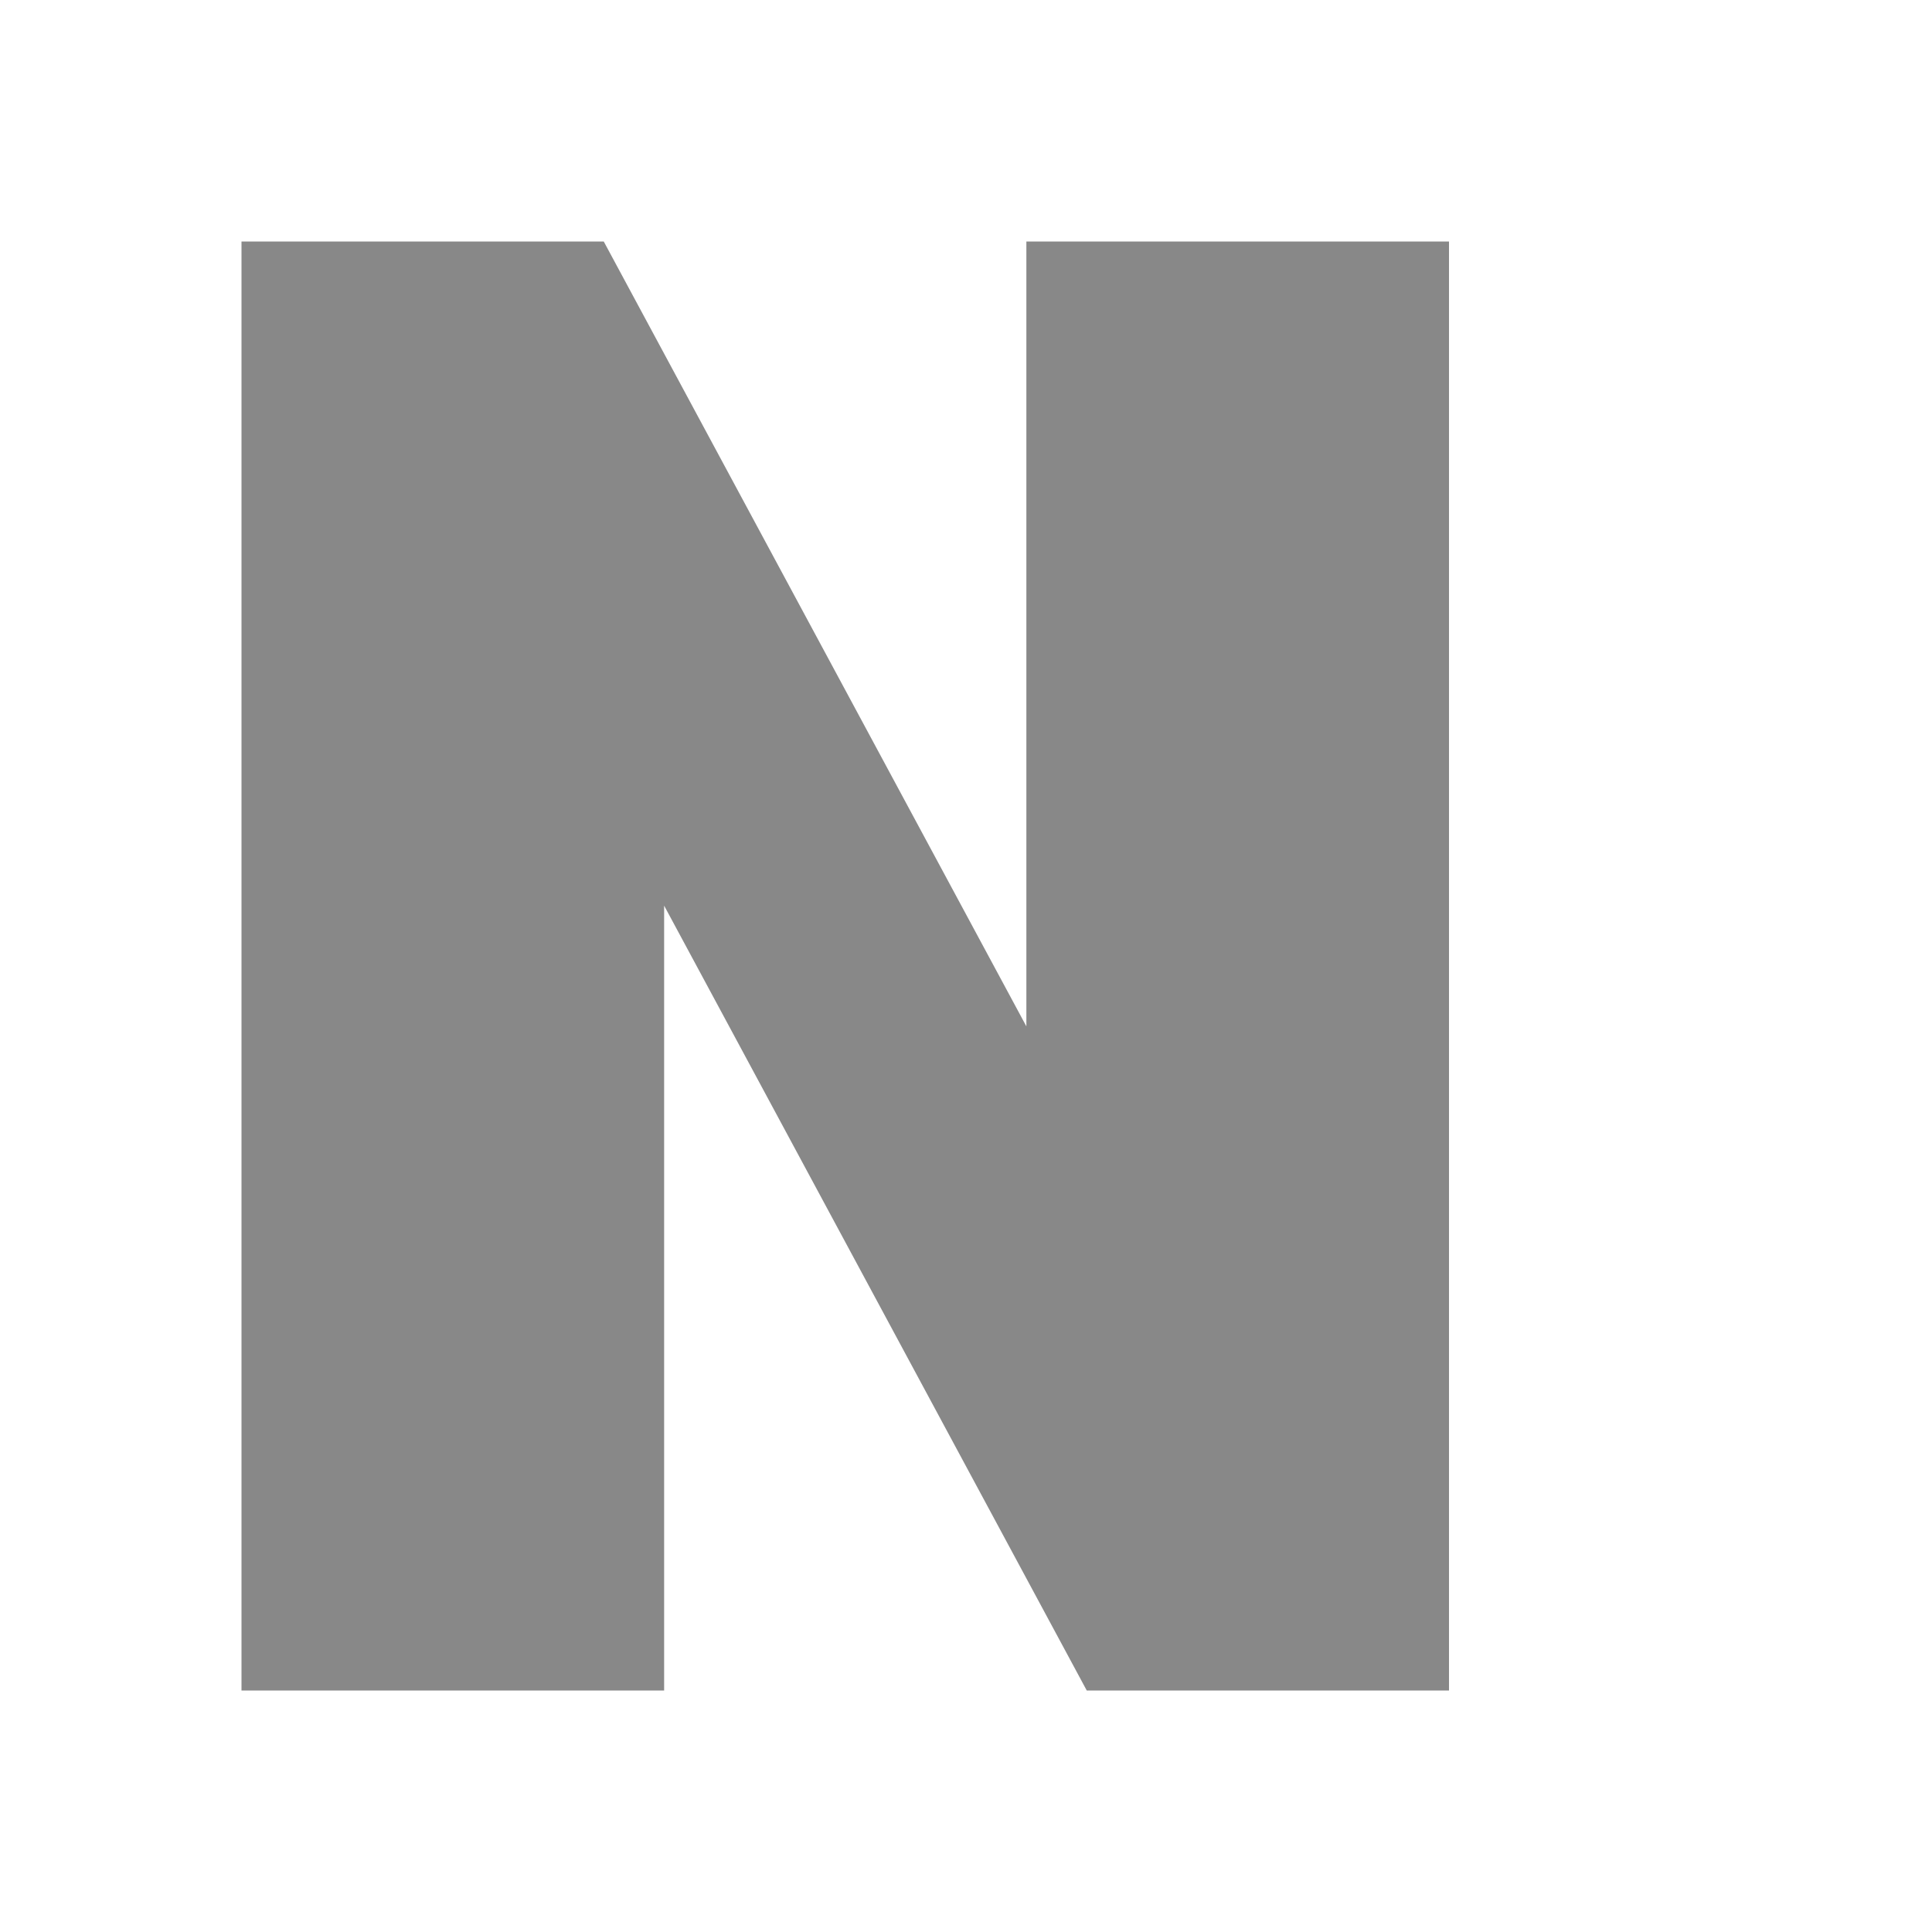
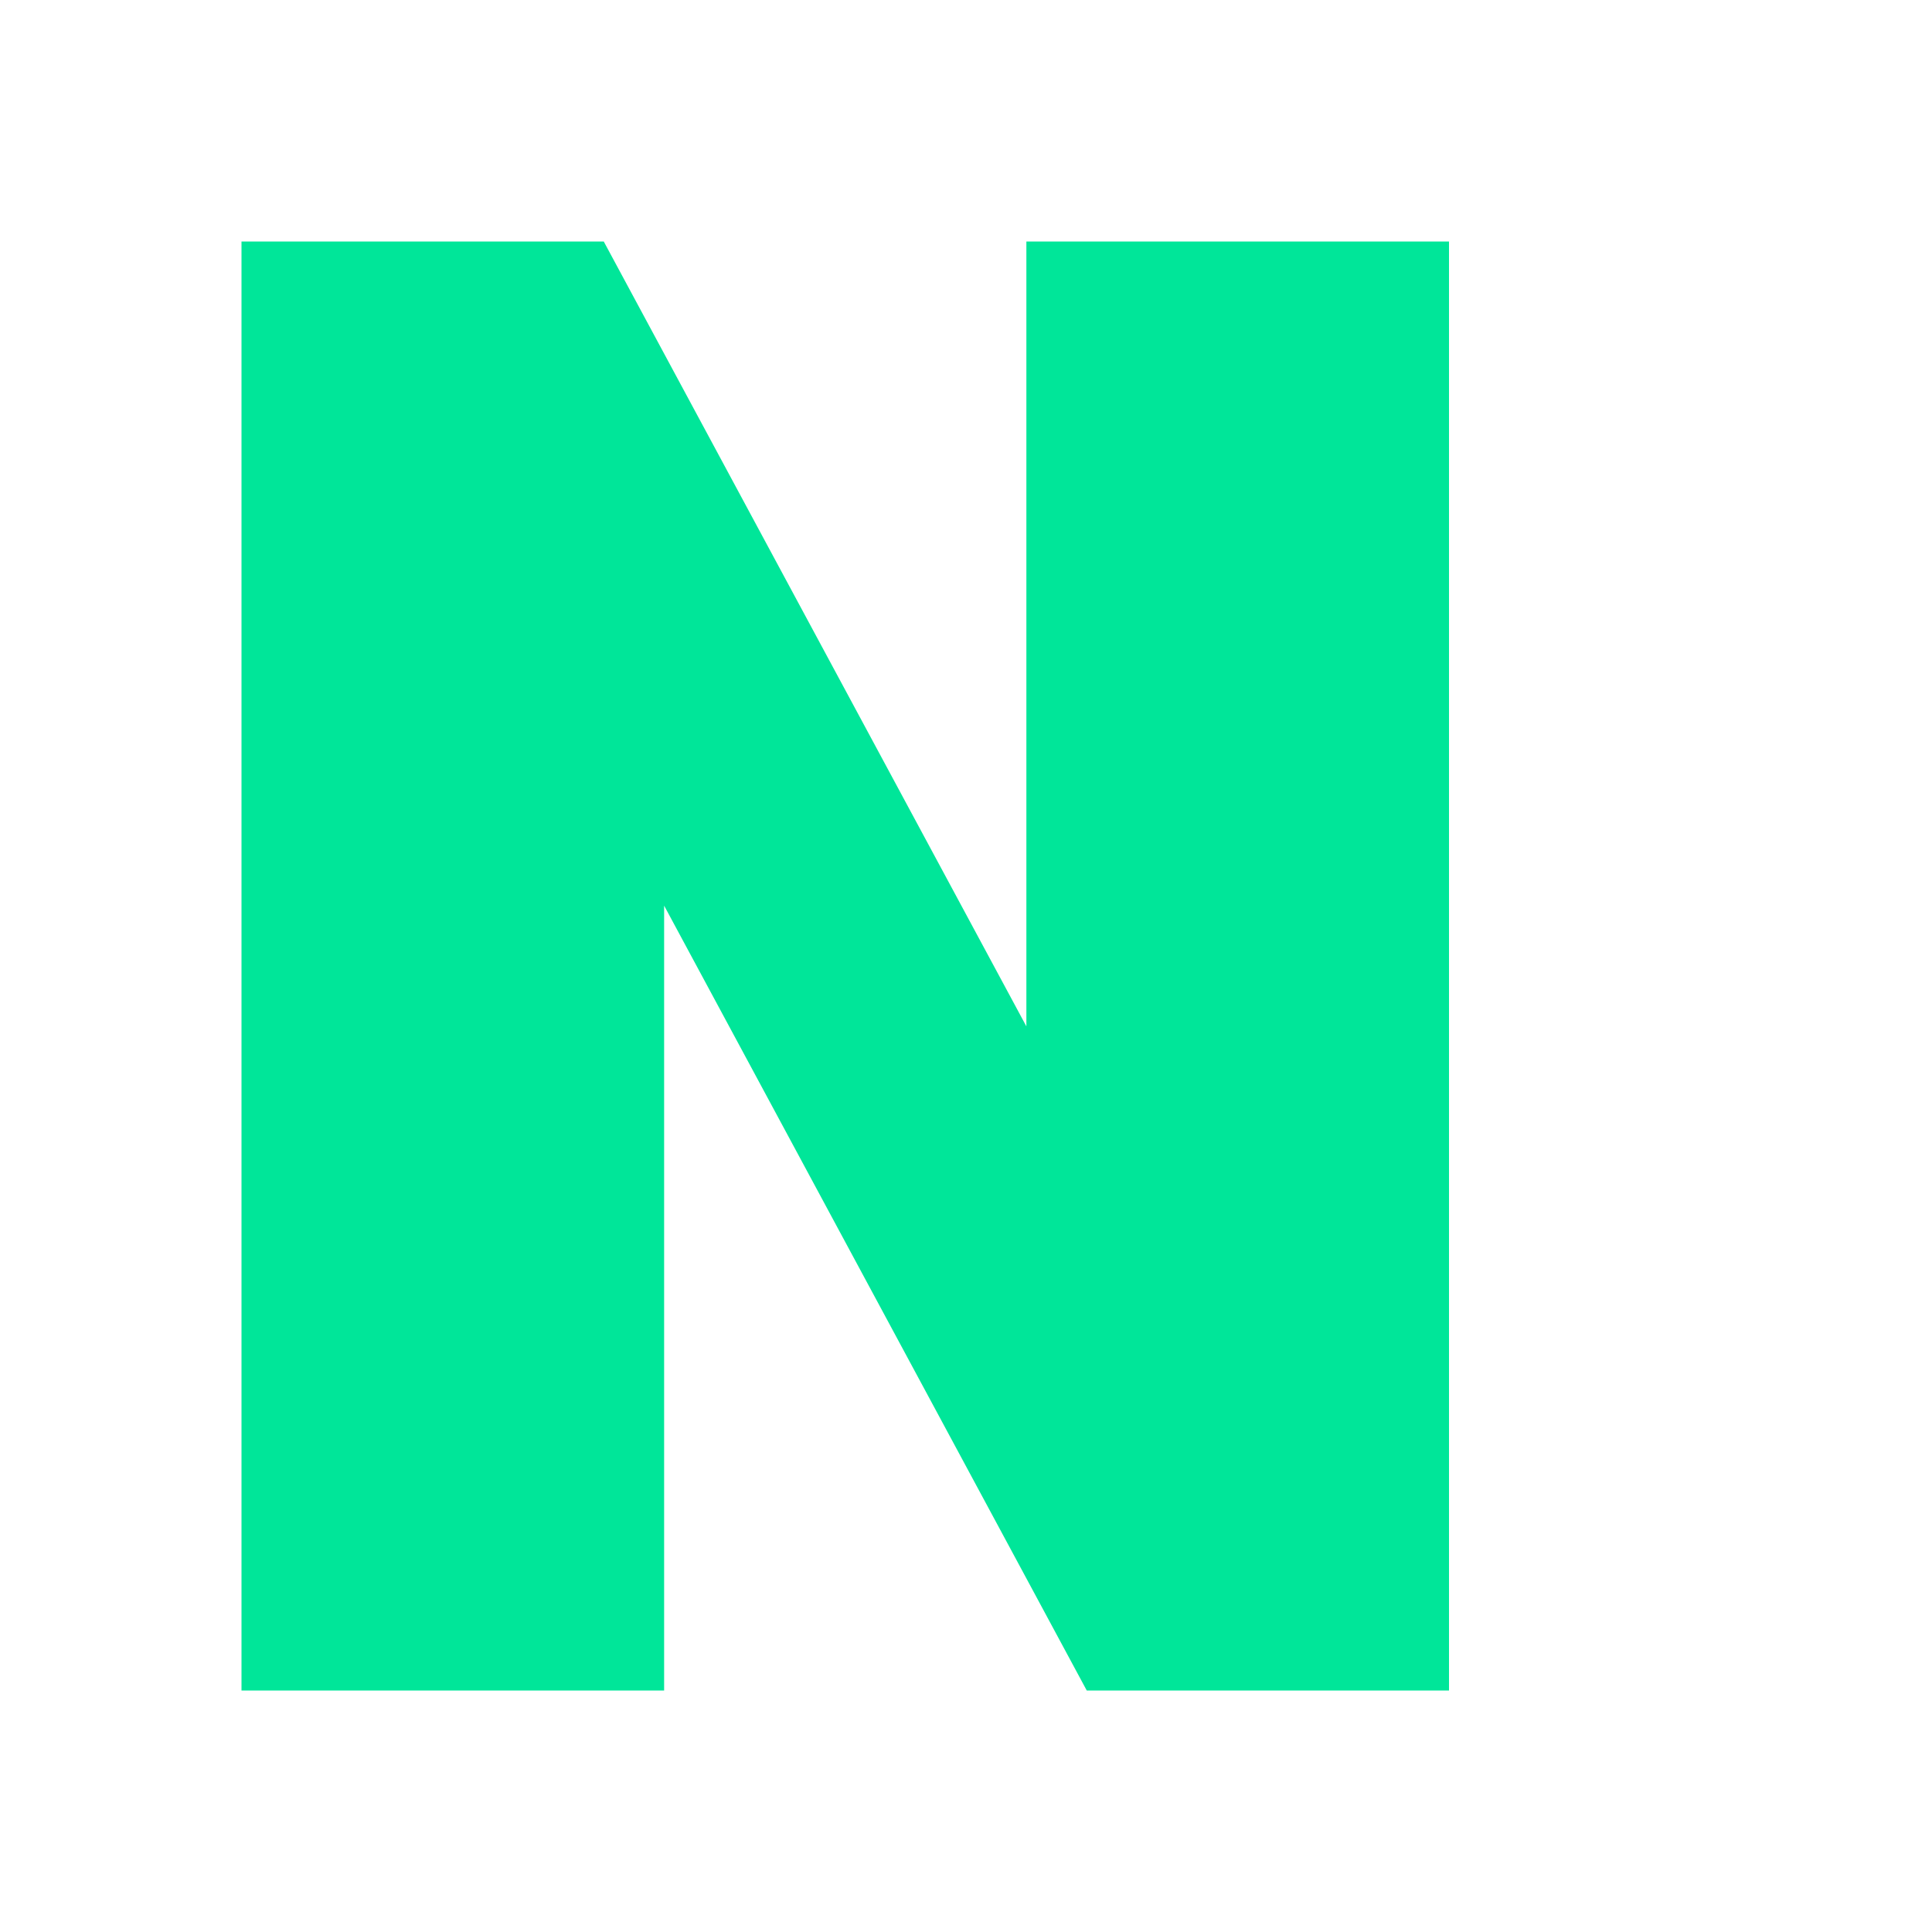
- <svg xmlns="http://www.w3.org/2000/svg" viewBox="0 0 24 24" fill="#888888" role="img" aria-hidden="true">
+ <svg xmlns="http://www.w3.org/2000/svg" viewBox="0 0 24 24" fill="#00E699" role="img" aria-hidden="true">
  <path d="M3 3h4.5l5.25 9.75V3H18v18h-4.5L8.25 11.25V21H3V3z" />
</svg>
